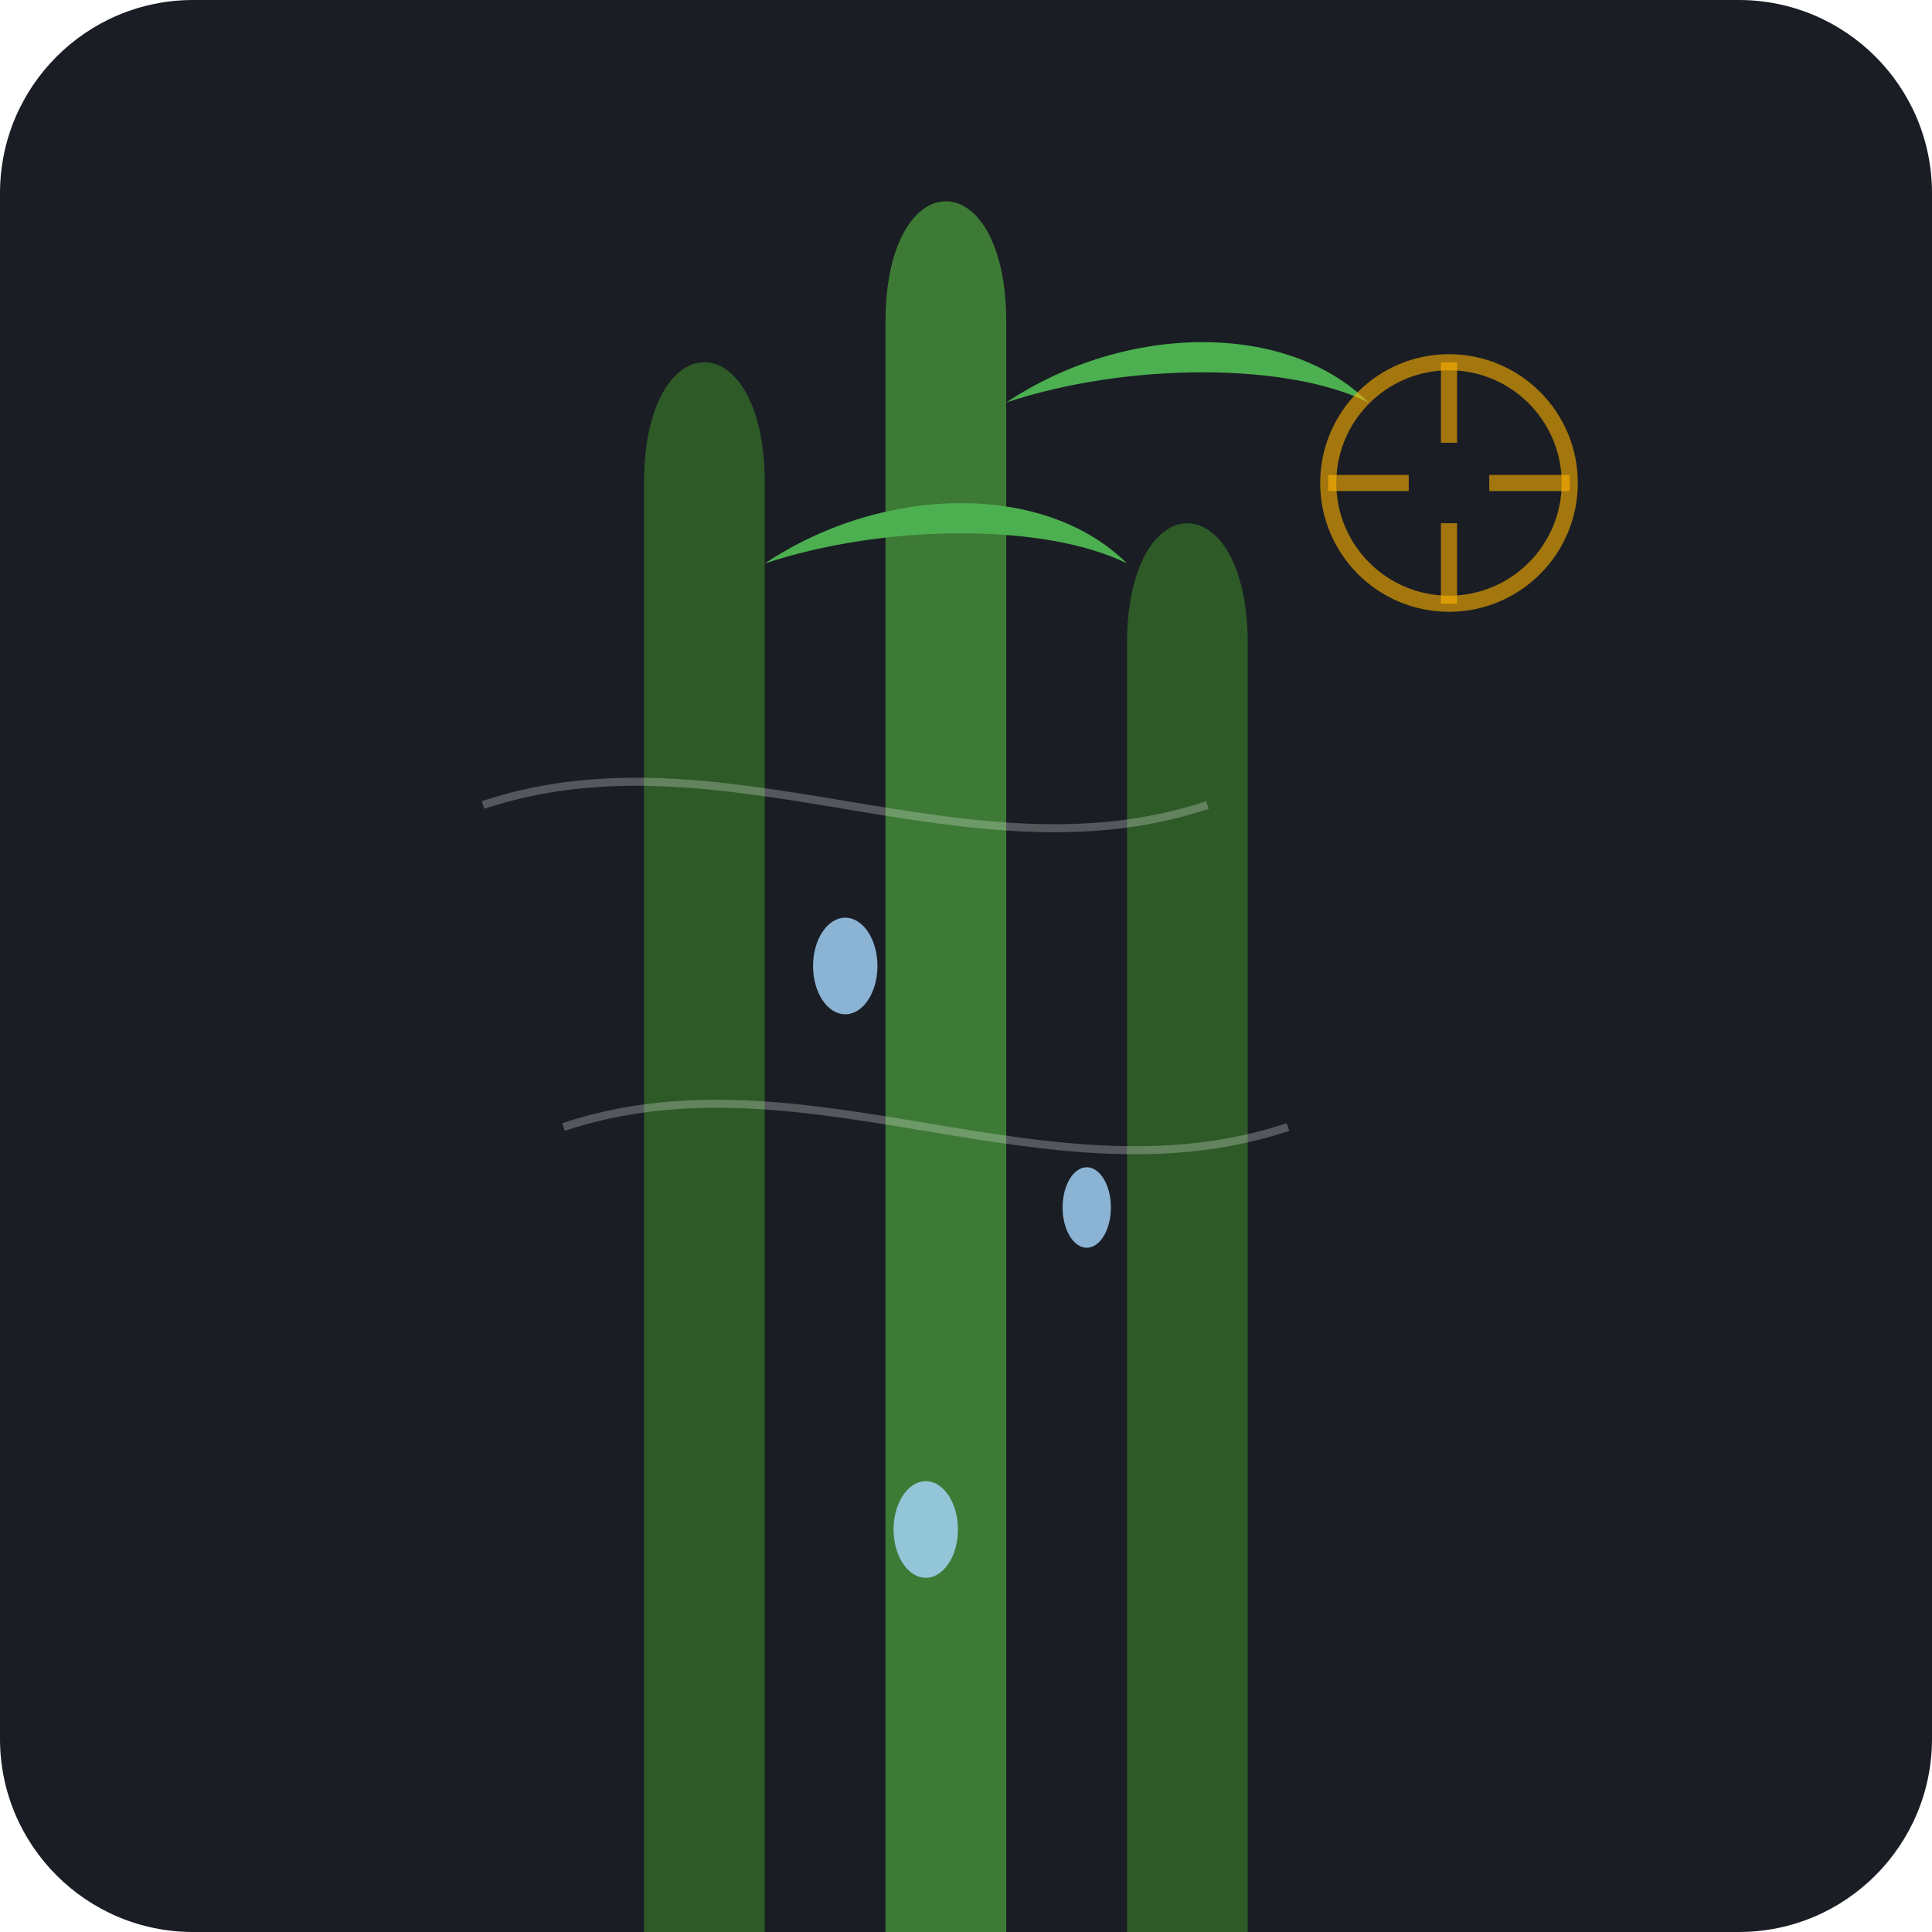
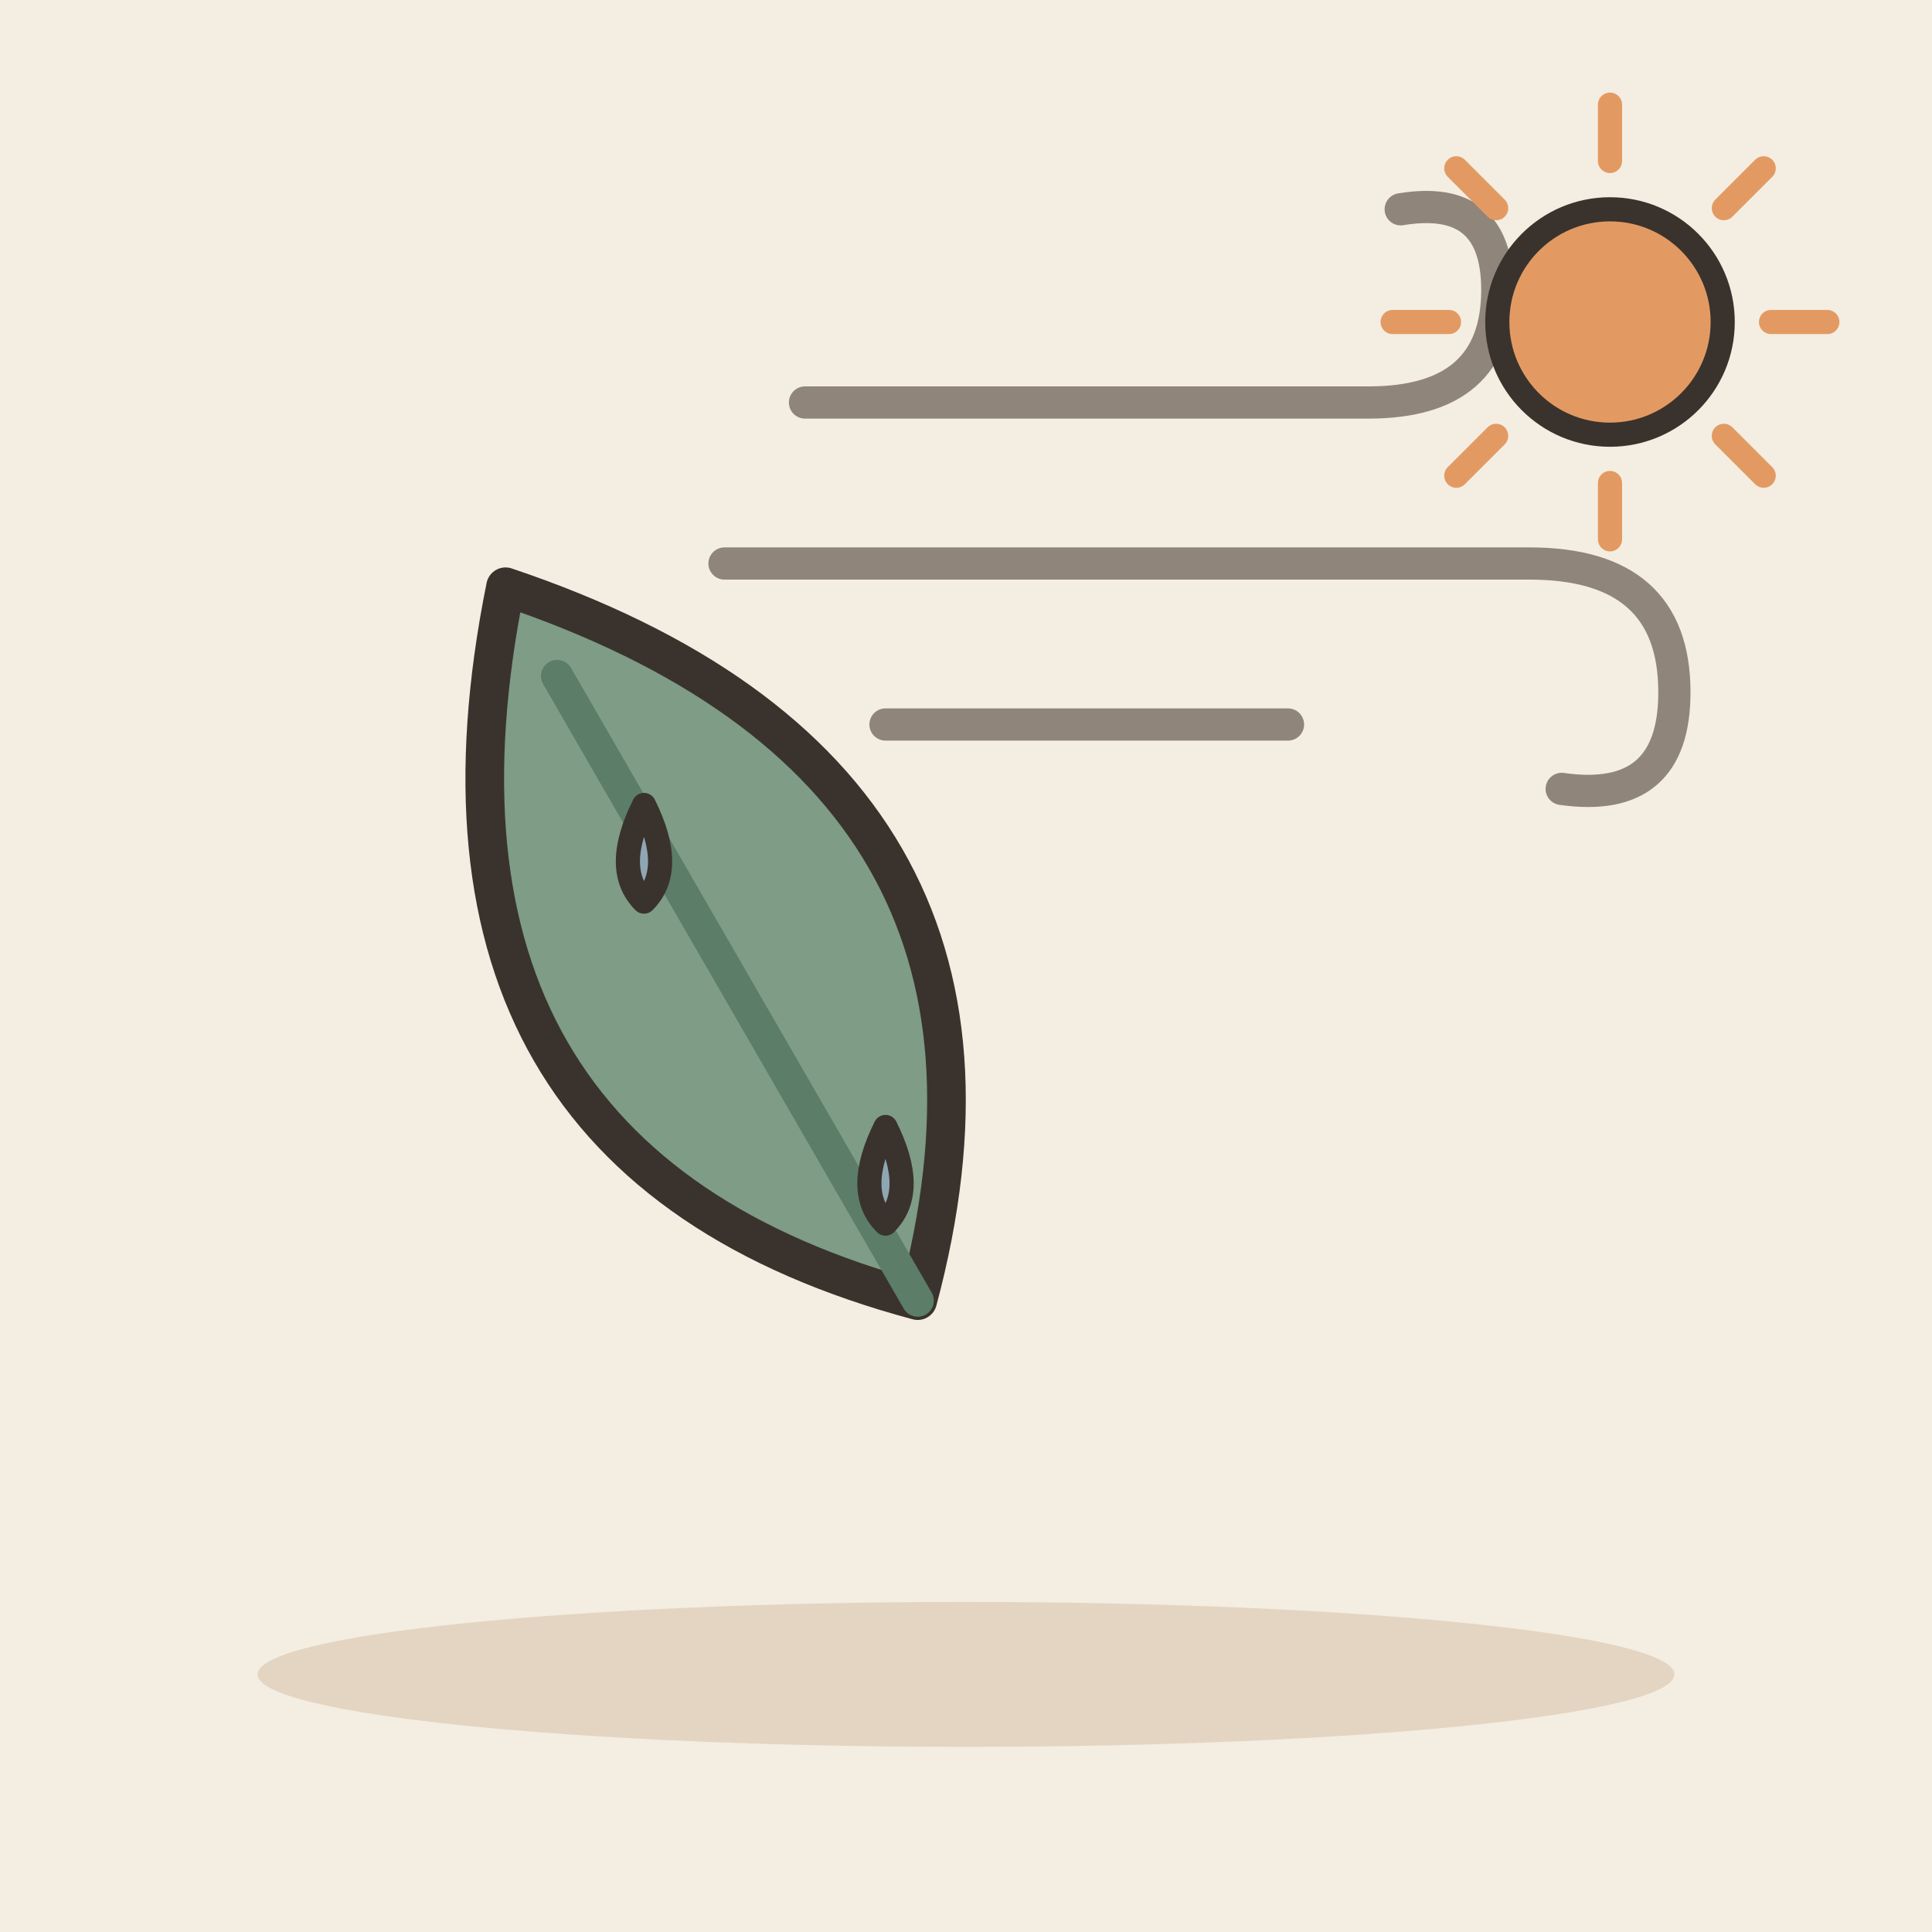
- <svg xmlns="http://www.w3.org/2000/svg" viewBox="0 0 240 240">
-   <rect width="240" height="240" rx="24" fill="#1A1D24" />
-   <path d="M80 240 L80 60 C80 40, 95 40, 95 60 L95 240 Z" fill="#2D5A27" />
-   <path d="M110 240 L110 40 C110 20, 125 20, 125 40 L125 240 Z" fill="#3D7A35" />
-   <path d="M140 240 L140 80 C140 60, 155 60, 155 80 L155 240 Z" fill="#2D5A27" />
-   <path d="M95 70 C110 60, 130 60, 140 70 C130 65, 110 65, 95 70" fill="#4CAF50" />
-   <path d="M125 50 C140 40, 160 40, 170 50 C160 45, 140 45, 125 50" fill="#4CAF50" />
-   <ellipse cx="105" cy="120" rx="4" ry="6" fill="#A7D8FF" opacity="0.8" />
-   <ellipse cx="135" cy="150" rx="3" ry="5" fill="#A7D8FF" opacity="0.8" />
-   <ellipse cx="115" cy="190" rx="4" ry="6" fill="#A7D8FF" opacity="0.8" />
-   <path d="M60 100 C90 90, 120 110, 150 100" stroke="#E0E0E0" stroke-width="1" fill="none" opacity="0.3" />
-   <path d="M70 140 C100 130, 130 150, 160 140" stroke="#E0E0E0" stroke-width="1" fill="none" opacity="0.3" />
-   <circle cx="180" cy="60" r="15" fill="none" stroke="#FFB300" stroke-width="2" opacity="0.6" />
-   <path d="M180 45 L180 55 M180 65 L180 75 M165 60 L175 60 M185 60 L195 60" stroke="#FFB300" stroke-width="2" opacity="0.6" />
+ <svg xmlns="http://www.w3.org/2000/svg" viewBox="0 0 240 240" data-style="editorial">
+   <rect width="240" height="240" fill="#F4EDE2" />
+   <ellipse cx="120" cy="208" rx="88" ry="9" fill="#E3D5C1" />
+   <g transform="translate(90 120) rotate(-30) scale(1.6 1.6)">
+     <path d="M0 30Q-30 0 0 -34Q30 0 0 30Z" fill="#7E9C86" stroke="#3A332D" stroke-width="3" stroke-linecap="round" stroke-linejoin="round" />
+     <path d="M0 30L0 -26" stroke="#5C7D68" stroke-width="2.5" stroke-linecap="round" fill="none" />
+   </g>
+   <path d="M80 100q-4 8 0 12q4 -4 0 -12Z" fill="#8FA7B3" stroke="#3A332D" stroke-width="3" stroke-linecap="round" stroke-linejoin="round" />
+   <path d="M110 140q-4 8 0 12q4 -4 0 -12Z" fill="#8FA7B3" stroke="#3A332D" stroke-width="3" stroke-linecap="round" stroke-linejoin="round" />
+   <g transform="translate(150 70)">
+     <path d="M-50 -20L20 -20Q36 -20 36 -34Q36 -46 24 -44" fill="none" stroke="#8F857A" stroke-width="4" stroke-linecap="round" stroke-linejoin="round" />
+     <path d="M-60 0L40 0Q58 0 58 16Q58 30 44 28" fill="none" stroke="#8F857A" stroke-width="4" stroke-linecap="round" stroke-linejoin="round" />
+     <path d="M-40 20L10 20" fill="none" stroke="#8F857A" stroke-width="4" stroke-linecap="round" stroke-linejoin="round" />
+   </g>
+   <path d="M220 40L227 40" stroke="#E39A62" stroke-width="3" stroke-linecap="round" fill="none" />
+   <path d="M214.142 54.142L219.092 59.092" stroke="#E39A62" stroke-width="3" stroke-linecap="round" fill="none" />
+   <path d="M200 60L200 67" stroke="#E39A62" stroke-width="3" stroke-linecap="round" fill="none" />
+   <path d="M185.858 54.142L180.908 59.092" stroke="#E39A62" stroke-width="3" stroke-linecap="round" fill="none" />
+   <path d="M180 40L173 40" stroke="#E39A62" stroke-width="3" stroke-linecap="round" fill="none" />
+   <path d="M185.858 25.858L180.908 20.908" stroke="#E39A62" stroke-width="3" stroke-linecap="round" fill="none" />
+   <path d="M200 20L200 13" stroke="#E39A62" stroke-width="3" stroke-linecap="round" fill="none" />
+   <path d="M214.142 25.858L219.092 20.908" stroke="#E39A62" stroke-width="3" stroke-linecap="round" fill="none" />
+   <circle cx="200" cy="40" r="14" fill="#E39A62" stroke="#3A332D" stroke-width="3" stroke-linecap="round" stroke-linejoin="round" />
</svg>
